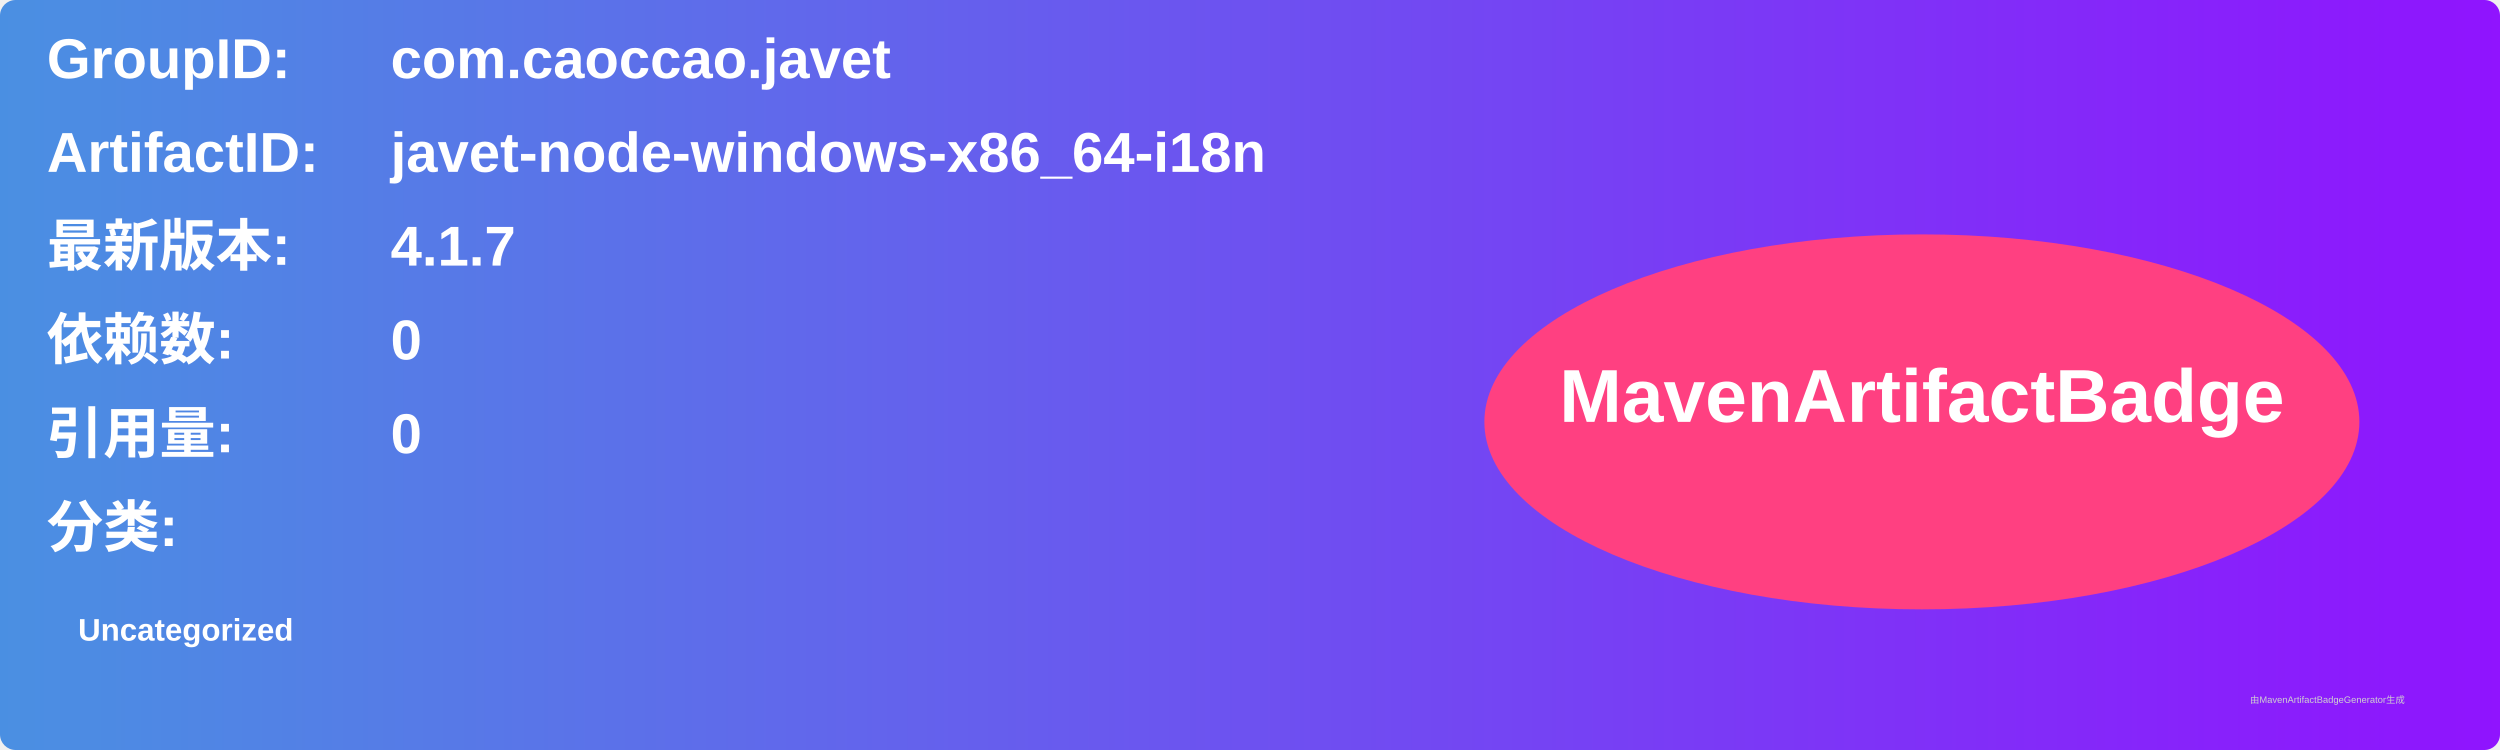
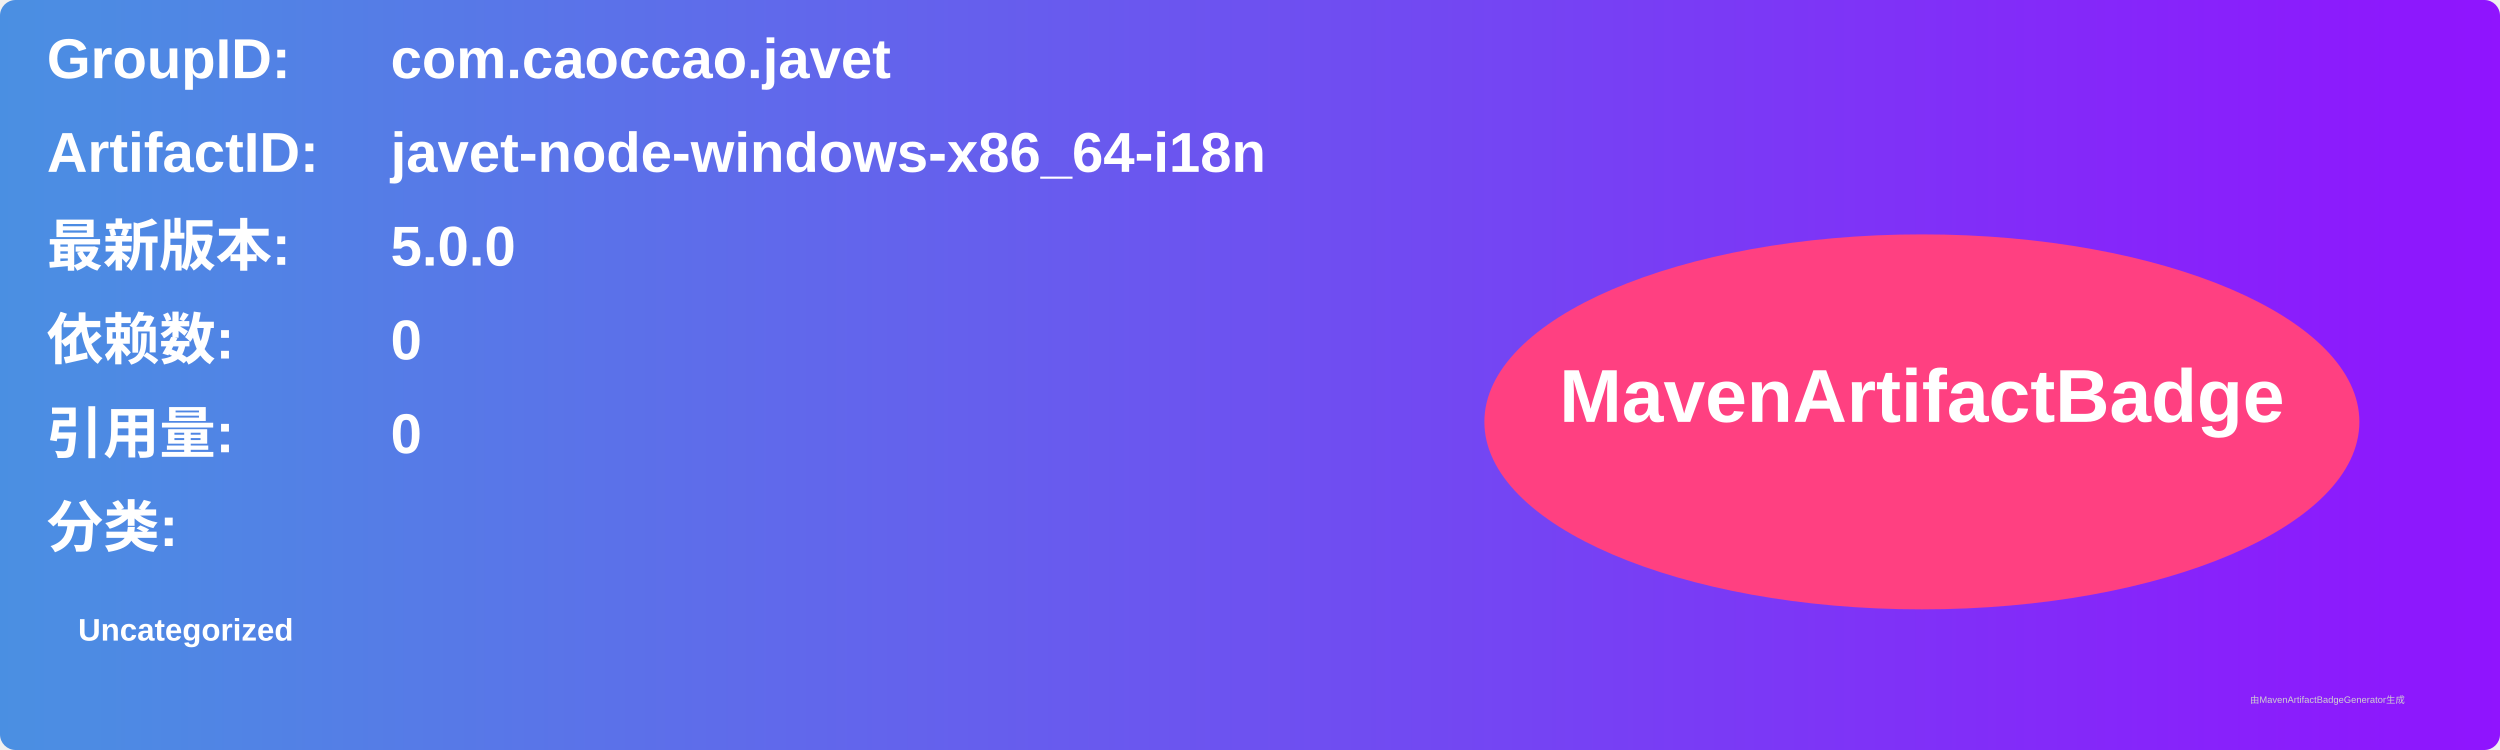
<svg xmlns="http://www.w3.org/2000/svg" width="800" height="240" viewBox="0 0 800 240">
  <linearGradient id="grad" x1="0%" y1="0%" x2="100%" y2="0%">
    <stop offset="0%" stop-color="#4a90e2" />
    <stop offset="100%" stop-color="#9013fe" />
  </linearGradient>
  <rect width="100%" height="100%" rx="5" ry="5" fill="url(#grad)" />
  <g transform="translate(15, 15)">
    <text x="0" y="10" font-family="Arial" font-size="18" fill="white" font-weight="bold" width="260">GroupID:</text>
    <text x="110" y="10" font-family="Arial" font-size="18" fill="white" font-weight="bold" width="460">com.caoccao.javet</text>
    <text x="0" y="40" font-family="Arial" font-size="18" fill="white" font-weight="bold" width="260">ArtifactID:</text>
    <text x="110" y="40" font-family="Arial" font-size="18" fill="white" font-weight="bold" width="460">javet-node-windows-x86_64-i18n</text>
    <text x="0" y="70" font-family="Arial" font-size="18" fill="white" font-weight="bold">最新版本:</text>
    <text x="110" y="70" font-family="Arial" font-size="18" fill="white" font-weight="bold">
-       <tspan font-weight="bold">4.1.7</tspan>
+       <tspan font-weight="bold">5.0.0</tspan>
    </text>
    <text x="0" y="100" font-family="Arial" font-size="18" fill="white" font-weight="bold">依赖数: </text>
    <text x="110" y="100" font-family="Arial" font-size="18" fill="white">
      <tspan font-weight="bold">0</tspan>
    </text>
    <text x="0" y="130" font-family="Arial" font-size="18" fill="white" font-weight="bold">引用量: </text>
    <text x="110" y="130" font-family="Arial" font-size="18" fill="white">
      <tspan font-weight="bold">0</tspan>
    </text>
    <text x="0" y="160" font-family="Arial" font-size="18" fill="white" font-weight="bold">分类:</text>
    <text x="10" y="190" font-family="Arial" font-size="10" fill="white">
      <tspan font-weight="bold">Uncategorized</tspan>
    </text>
    <ellipse cx="600" cy="120" rx="140" ry="60" fill="#ff4081" />
    <text x="600" y="120" text-anchor="middle" font-family="Arial" font-size="24" fill="white" font-weight="bold">MavenArtifactBadge</text>
  </g>
  <text x="720" y="225" font-family="Arial" font-size="3" fill="#d0d0d0">由MavenArtifactBadgeGenerator生成</text>
</svg>
